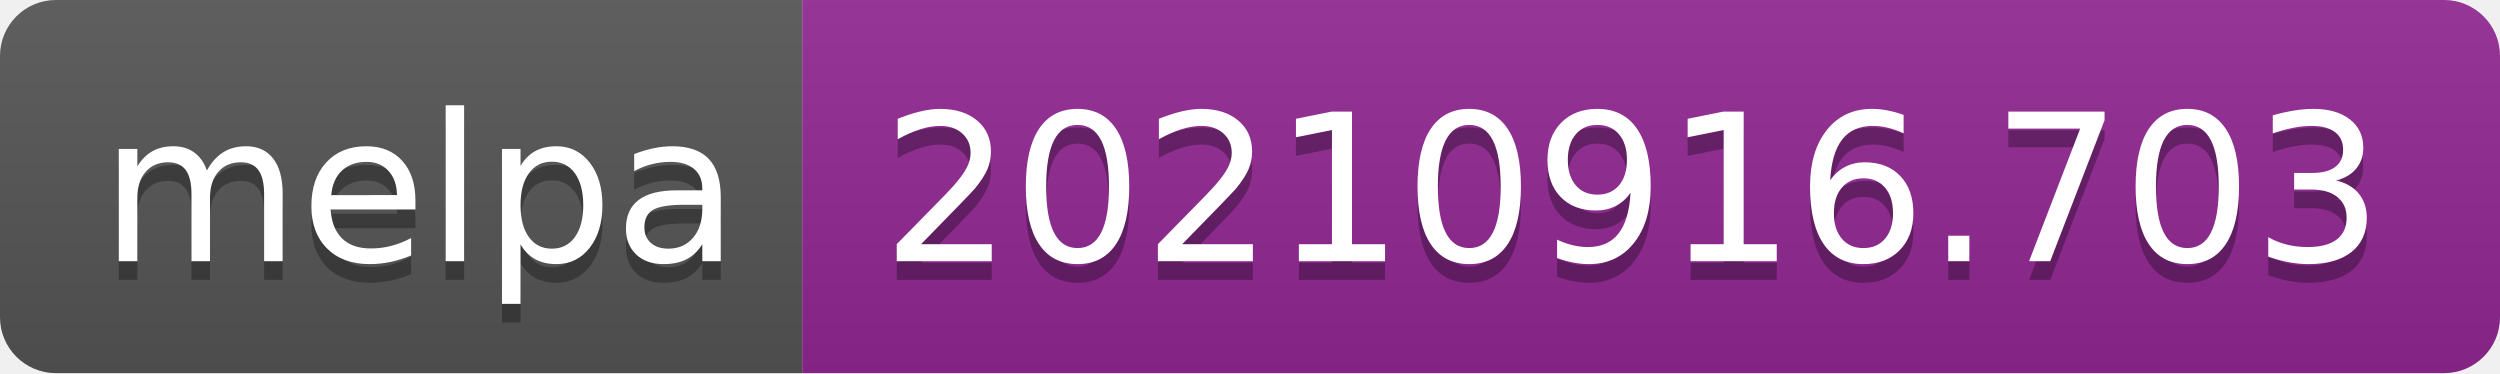
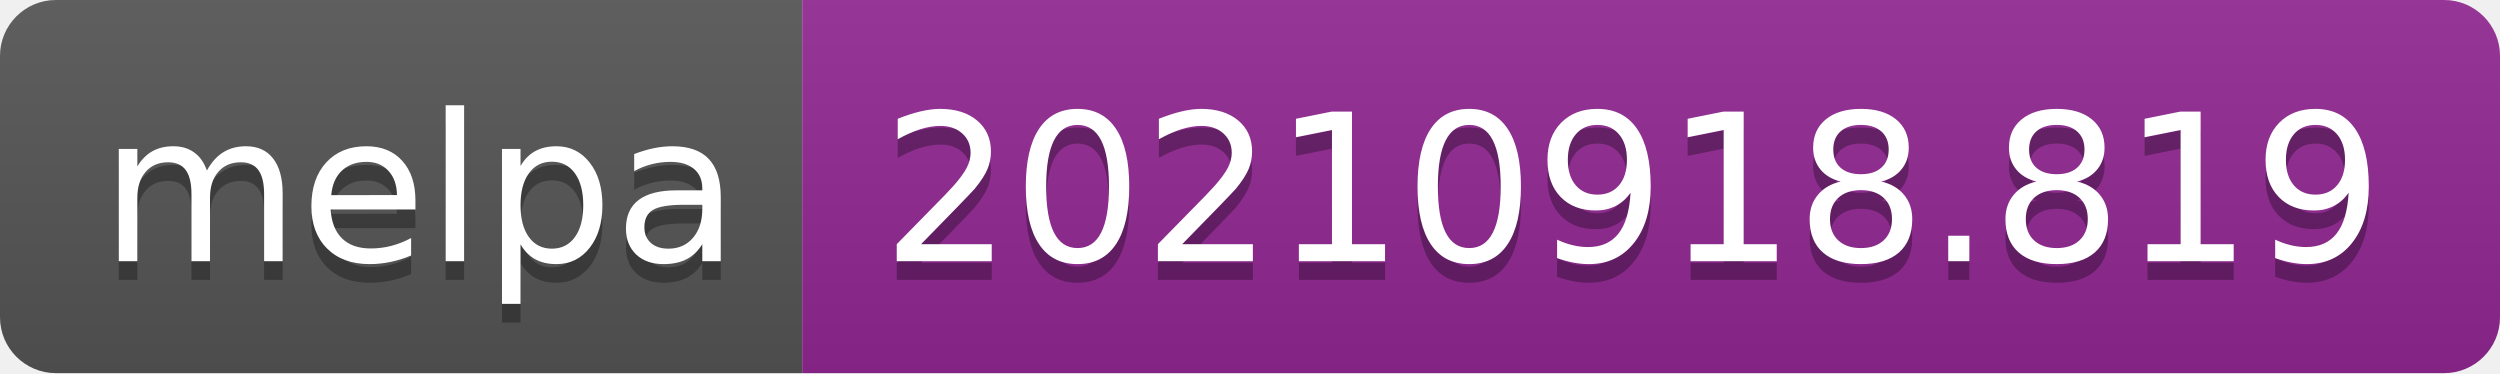
- <svg xmlns="http://www.w3.org/2000/svg" width="134" height="20" role="img" aria-label="melpa: 20210916.703">
+ <svg xmlns="http://www.w3.org/2000/svg" width="134" height="20" role="img" aria-label="melpa: 20210918.819">
  <linearGradient id="s" x2="0" y2="100%">
    <stop offset="0" stop-color="#bbb" stop-opacity=".1" />
    <stop offset="1" stop-opacity=".1" />
  </linearGradient>
  <clipPath id="r">
    <rect width="134" height="20" rx="3" fill="#fff" />
  </clipPath>
  <g clip-path="url(#r)">
    <rect width="43" height="20" fill="#555" />
    <rect x="43" width="91" height="20" fill="#922793" />
    <rect width="134" height="20" fill="url(#s)" />
  </g>
  <g fill="#fff" text-anchor="middle" font-family="Verdana,Geneva,DejaVu Sans,sans-serif" text-rendering="geometricPrecision" font-size="110">
    <text aria-hidden="true" x="225" y="150" fill="#010101" fill-opacity=".3" transform="scale(.1)" textLength="330">melpa</text>
    <text x="225" y="140" transform="scale(.1)" fill="#fff" textLength="330">melpa</text>
-     <text aria-hidden="true" x="875" y="150" fill="#010101" fill-opacity=".3" transform="scale(.1)" textLength="810">20210916.703</text>
-     <text x="875" y="140" transform="scale(.1)" fill="#fff" textLength="810">20210916.703</text>
+     <text aria-hidden="true" x="875" y="150" fill="#010101" fill-opacity=".3" transform="scale(.1)" textLength="810">20210918.819</text>
+     <text x="875" y="140" transform="scale(.1)" fill="#fff" textLength="810">20210918.819</text>
  </g>
</svg>
